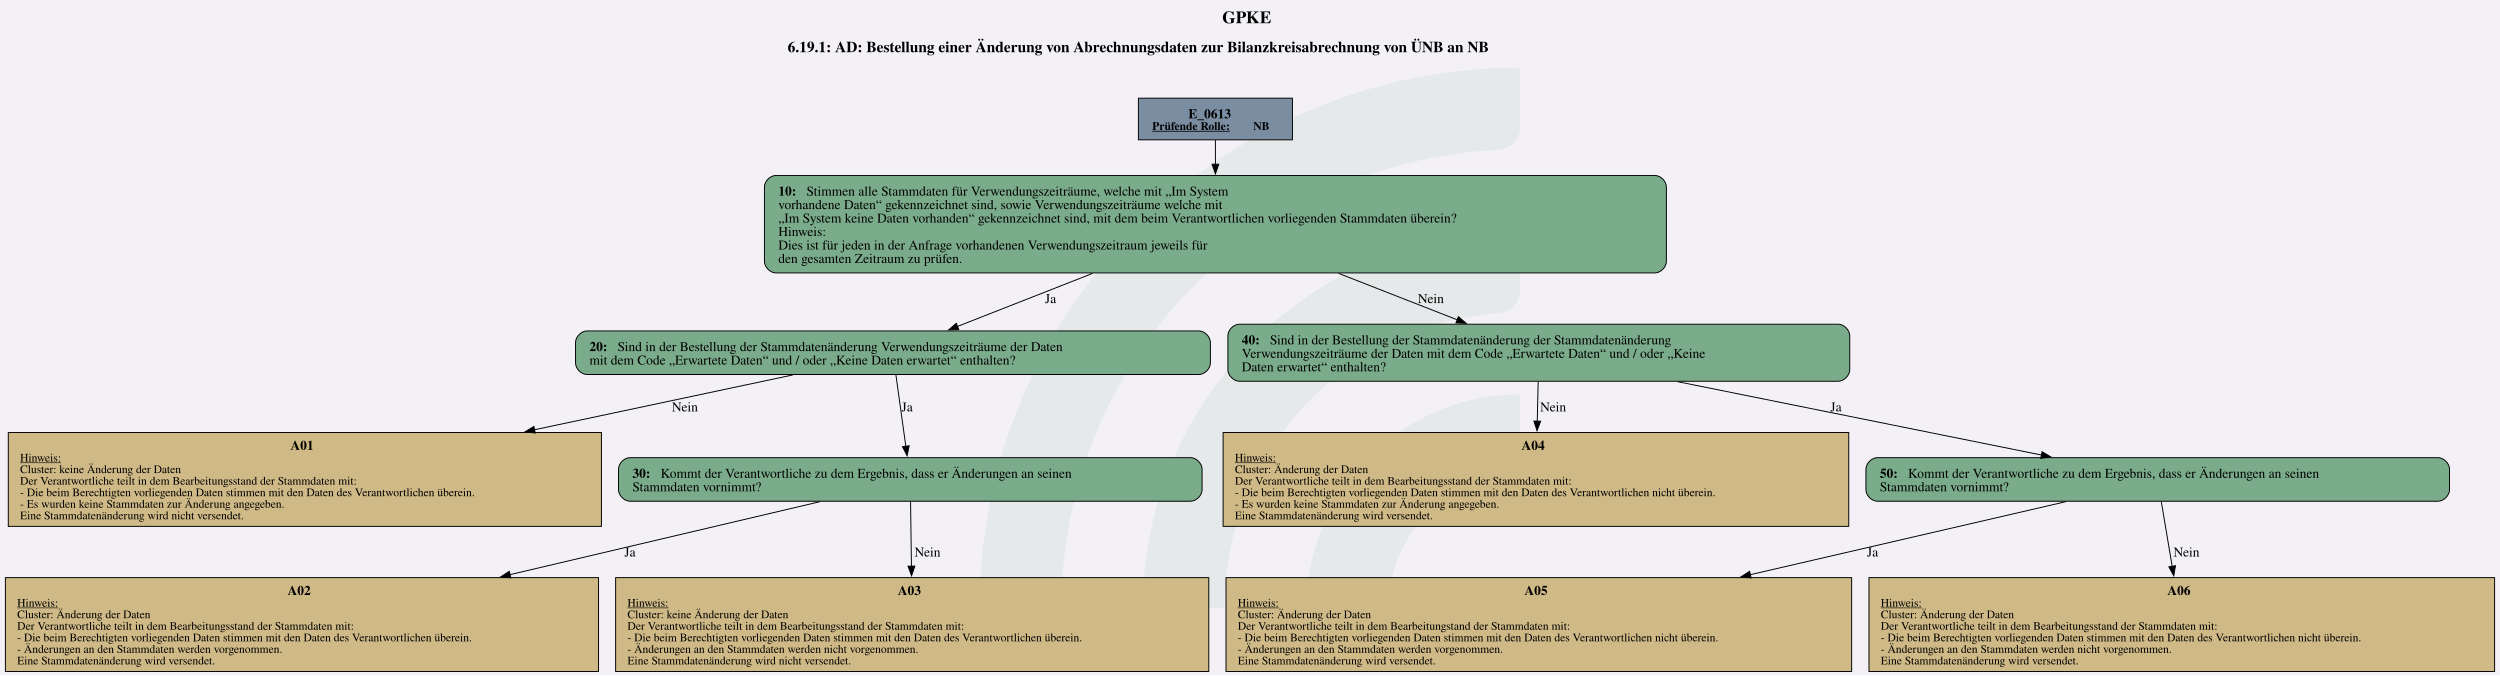
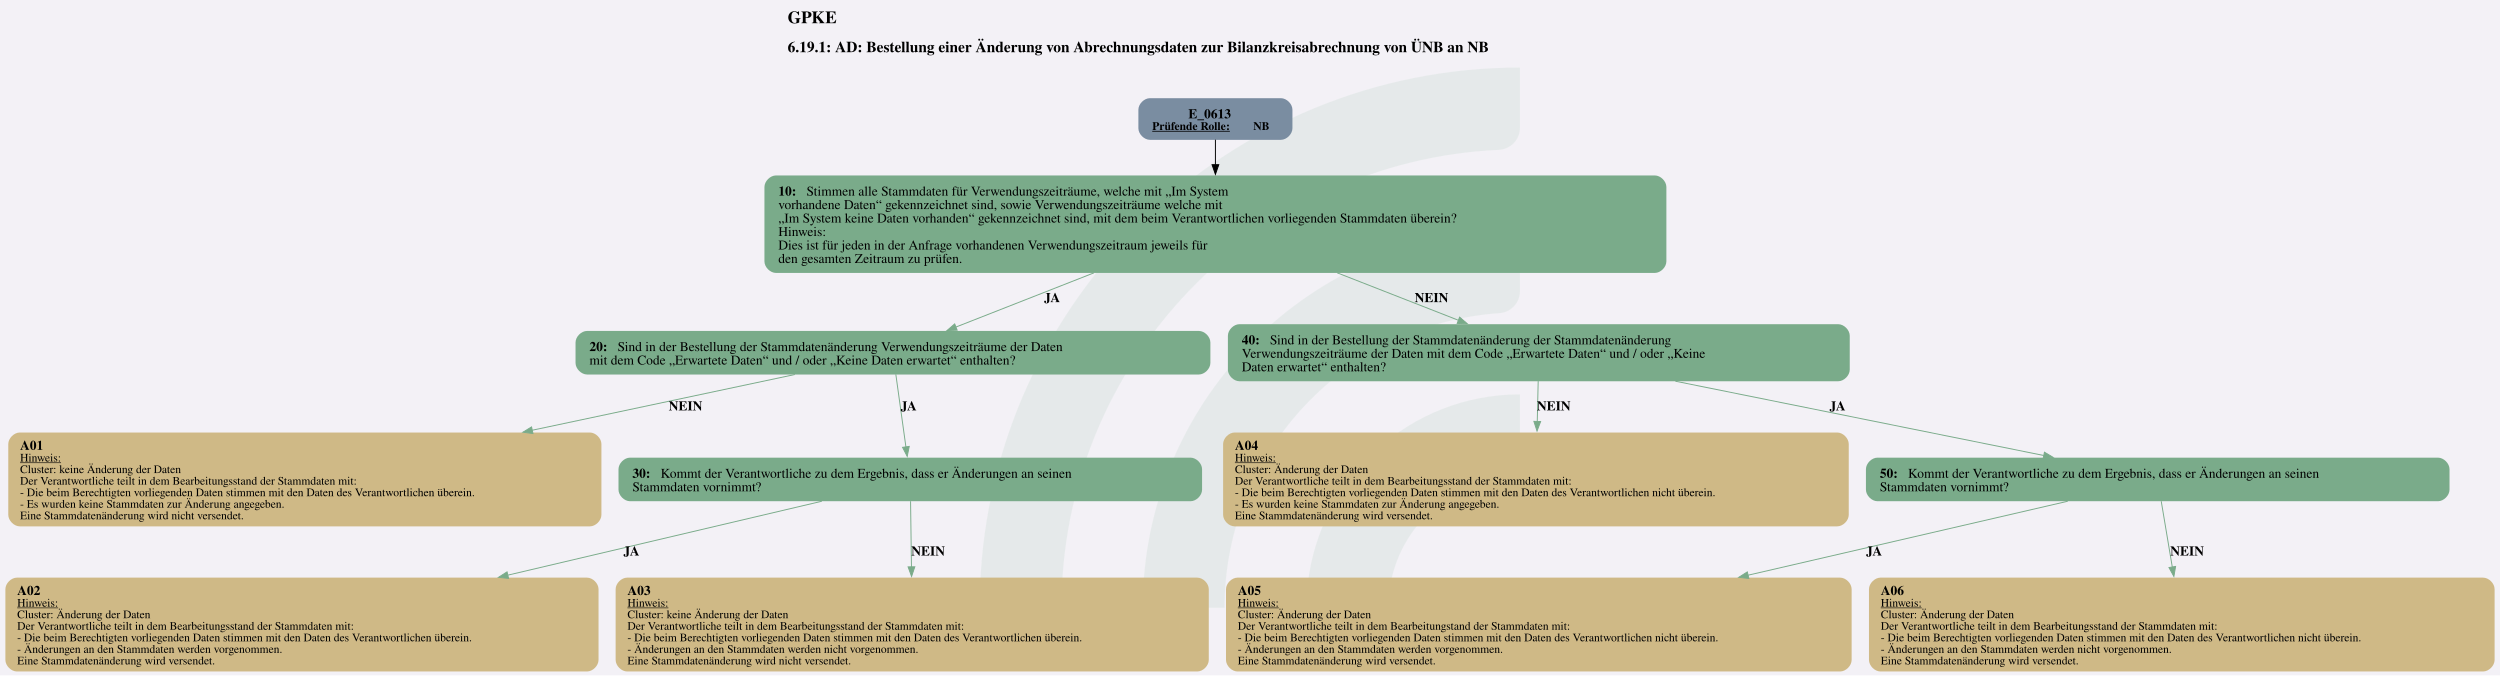
<svg xmlns="http://www.w3.org/2000/svg" version="1.1" width="1920.0px" viewBox="0 0 1920.0 518.667" height="518.667px">
  <g>
    <svg version="1.1" width="1920.0px" viewBox="0 0 1920.0 518.667" height="518.667px">
      <polygon fill="#f3f1f6" points="0,0 1920.0,0 1920.0,518.667 0,518.667" />
      <g>
        <g transform="translate(752.6872, 51.86667) scale(1 1) translate(0, 0) scale(2.34573 2.34573) ">
          <defs id="defs2">
            <clipPath clipPathUnits="userSpaceOnUse" id="clipPath23">
              <path d="M 0,568.156 H 579.236 V 0 H 0 Z" id="path21" />
            </clipPath>
          </defs>
          <g id="layer1" transform="translate(-16.54194,-55.30527)">
            <g id="g19" clip-path="url(#clipPath23)" transform="matrix(0.3527778,0,0,-0.3527778,0.01017023,243.7368)" style="opacity:0.2">
              <g id="g25" transform="translate(122.444,32.7195)">
                <path d="m 0,0 h -56.104 c -11,0 -19.898,9.123 -19.463,20.115 10.594,267.191 231.277,481.302 501.029,481.302 v -56.02 c 0,-10.98 -8.688,-19.892 -19.658,-20.393 C 180.29,414.697 0,228.005 0,0" style="fill:#6ead83;fill-opacity:0.5;fill-rule:nonzero;stroke:none" id="path27" />
              </g>
              <g id="g29" transform="translate(273.7828,32.7195)">
                <path d="m 0,0 h -55.926 c -11.228,0 -20.091,9.482 -19.435,20.69 10.744,183.439 163.389,329.388 349.485,329.388 v -56.263 c 0,-10.709 -8.273,-19.617 -18.957,-20.35 C 112.819,263.696 0,144.774 0,0" style="fill:#6ead83;fill-opacity:0.5;fill-rule:nonzero;stroke:none" id="path31" />
              </g>
              <g id="g33" transform="translate(425.7667,32.7195)">
                <path d="m 0,0 h -55.445 c -11.653,0 -20.604,10.17 -19.334,21.753 10.866,99.032 95.031,176.341 196.919,176.341 v -57.011 c 0,-10.046 -7.283,-18.755 -17.229,-20.165 C 45.688,112.522 0,61.497 0,0" style="fill:#6ead83;fill-opacity:0.5;fill-rule:nonzero;stroke:none" id="path35" />
              </g>
            </g>
          </g>
        </g>
        <svg width="1440pt" height="389pt" viewBox="0.00 0.00 1440.00 389.48">
          <g id="graph0" class="graph" transform="scale(0.555105 0.555105) rotate(0) translate(4 697.63)">
-             <text text-anchor="start" x="1264.18" y="-673.53" font-family="Times,serif" font-weight="bold" font-size="18.00">GPKE</text>
+             <text text-anchor="start" x="812.68" y="-673.53" font-family="Times,serif" font-weight="bold" font-size="18.00">GPKE</text>
            <text text-anchor="start" x="812.68" y="-643.43" font-family="Times,serif" font-weight="bold" font-size="16.00">6.19.1: AD: Bestellung einer Änderung von Abrechnungsdaten zur Bilanzkreisabrechnung von ÜNB an NB</text>
            <g id="node1" class="node">
-               <polygon fill="#7a8da1" stroke="black" points="1337.14,-595.63 1177.09,-595.63 1177.09,-552.35 1337.14,-552.35 1337.14,-595.63" />
+               <path fill="#7a8da1" stroke="black" stroke-width="0" d="M1325.14,-595.63C1325.14,-595.63 1189.09,-595.63 1189.09,-595.63 1183.09,-595.63 1177.09,-589.63 1177.09,-583.63 1177.09,-583.63 1177.09,-564.35 1177.09,-564.35 1177.09,-558.35 1183.09,-552.35 1189.09,-552.35 1189.09,-552.35 1325.14,-552.35 1325.14,-552.35 1331.14,-552.35 1337.14,-558.35 1337.14,-564.35 1337.14,-564.35 1337.14,-583.63 1337.14,-583.63 1337.14,-589.63 1331.14,-595.63 1325.14,-595.63" />
              <text text-anchor="start" x="1228.99" y="-574.69" font-family="Times,serif" font-weight="bold" font-size="14.00">E_0613</text>
              <text text-anchor="start" x="1191.49" y="-562.59" font-family="Times,serif" font-weight="bold" text-decoration="underline" font-size="12.00">Prüfende Rolle:</text>
              <text text-anchor="start" x="1296.49" y="-562.59" font-family="Times,serif" font-weight="bold" font-size="12.00"> NB</text>
            </g>
            <g id="node2" class="node">
-               <path fill="#7aab8a" stroke="black" d="M1713.64,-515.35C1713.64,-515.35 800.59,-515.35 800.59,-515.35 794.59,-515.35 788.59,-509.35 788.59,-503.35 788.59,-503.35 788.59,-426.07 788.59,-426.07 788.59,-420.07 794.59,-414.07 800.59,-414.07 800.59,-414.07 1713.64,-414.07 1713.64,-414.07 1719.64,-414.07 1725.64,-420.07 1725.64,-426.07 1725.64,-426.07 1725.64,-503.35 1725.64,-503.35 1725.64,-509.35 1719.64,-515.35 1713.64,-515.35" />
+               <path fill="#7aab8a" stroke="black" stroke-width="0" d="M1713.64,-515.35C1713.64,-515.35 800.59,-515.35 800.59,-515.35 794.59,-515.35 788.59,-509.35 788.59,-503.35 788.59,-503.35 788.59,-426.07 788.59,-426.07 788.59,-420.07 794.59,-414.07 800.59,-414.07 800.59,-414.07 1713.64,-414.07 1713.64,-414.07 1719.64,-414.07 1725.64,-420.07 1725.64,-426.07 1725.64,-426.07 1725.64,-503.35 1725.64,-503.35 1725.64,-509.35 1719.64,-515.35 1713.64,-515.35" />
              <text text-anchor="start" x="802.99" y="-494.41" font-family="Times,serif" font-weight="bold" font-size="14.00">10: </text>
              <text text-anchor="start" x="832.24" y="-494.41" font-family="Times,serif" font-size="14.00">Stimmen alle Stammdaten für Verwendungszeiträume, welche mit „Im System</text>
              <text text-anchor="start" x="802.99" y="-480.41" font-family="Times,serif" font-size="14.00">vorhandene Daten“ gekennzeichnet sind, sowie Verwendungszeiträume welche mit</text>
              <text text-anchor="start" x="802.99" y="-466.41" font-family="Times,serif" font-size="14.00">„Im System keine Daten vorhanden“ gekennzeichnet sind, mit dem beim Verantwortlichen vorliegenden Stammdaten überein?</text>
              <text text-anchor="start" x="802.99" y="-452.41" font-family="Times,serif" font-size="14.00">Hinweis:</text>
              <text text-anchor="start" x="802.99" y="-438.41" font-family="Times,serif" font-size="14.00">Dies ist für jeden in der Anfrage vorhandenen Verwendungszeitraum jeweils für</text>
              <text text-anchor="start" x="802.99" y="-424.41" font-family="Times,serif" font-size="14.00">den gesamten Zeitraum zu prüfen.</text>
            </g>
            <g id="edge1" class="edge">
-               <path fill="none" stroke="black" d="M1257.12,-552.05C1257.12,-544.68 1257.12,-535.97 1257.12,-526.97" />
-               <polygon fill="black" stroke="black" points="1260.62,-527 1257.12,-517 1253.62,-527 1260.62,-527" />
+               <path fill="none" stroke="black" d="M1257.12,-552.56C1257.12,-544.95 1257.12,-535.88 1257.12,-526.5" />
+               <polygon fill="black" stroke="black" points="1260.62,-526.52 1257.12,-516.52 1253.62,-526.52 1260.62,-526.52" />
            </g>
            <g id="node3" class="node">
-               <path fill="#7aab8a" stroke="black" d="M1239.89,-353.82C1239.89,-353.82 604.34,-353.82 604.34,-353.82 598.34,-353.82 592.34,-347.82 592.34,-341.82 592.34,-341.82 592.34,-320.54 592.34,-320.54 592.34,-314.54 598.34,-308.54 604.34,-308.54 604.34,-308.54 1239.89,-308.54 1239.89,-308.54 1245.89,-308.54 1251.89,-314.54 1251.89,-320.54 1251.89,-320.54 1251.89,-341.82 1251.89,-341.82 1251.89,-347.82 1245.89,-353.82 1239.89,-353.82" />
+               <path fill="#7aab8a" stroke="black" stroke-width="0" d="M1239.89,-353.82C1239.89,-353.82 604.34,-353.82 604.34,-353.82 598.34,-353.82 592.34,-347.82 592.34,-341.82 592.34,-341.82 592.34,-320.54 592.34,-320.54 592.34,-314.54 598.34,-308.54 604.34,-308.54 604.34,-308.54 1239.89,-308.54 1239.89,-308.54 1245.89,-308.54 1251.89,-314.54 1251.89,-320.54 1251.89,-320.54 1251.89,-341.82 1251.89,-341.82 1251.89,-347.82 1245.89,-353.82 1239.89,-353.82" />
              <text text-anchor="start" x="606.74" y="-332.88" font-family="Times,serif" font-weight="bold" font-size="14.00">20: </text>
              <text text-anchor="start" x="635.99" y="-332.88" font-family="Times,serif" font-size="14.00">Sind in der Bestellung der Stammdatenänderung Verwendungszeiträume der Daten</text>
              <text text-anchor="start" x="606.74" y="-318.88" font-family="Times,serif" font-size="14.00">mit dem Code „Erwartete Daten“ und / oder „Keine Daten erwartet“ enthalten?</text>
            </g>
            <g id="edge2" class="edge">
-               <path fill="none" stroke="black" d="M1129.51,-413.61C1081.64,-394.82 1029.16,-374.21 988.97,-358.43" />
-               <polygon fill="black" stroke="black" points="990.5,-355.27 979.91,-354.87 987.94,-361.78 990.5,-355.27" />
-               <text text-anchor="middle" x="1085.87" y="-382.77" font-family="Times,serif" font-size="14.00">Ja</text>
+               <path fill="none" stroke="#7aab8a" d="M1130.94,-414.17C1082.08,-394.99 1028.21,-373.84 987.42,-357.82" />
+               <polygon fill="#7aab8a" stroke="#7aab8a" points="988.81,-354.61 978.23,-354.21 986.25,-361.12 988.81,-354.61" />
+               <text text-anchor="start" x="1079.12" y="-383.77" font-family="Times,serif" font-weight="bold" font-size="14.00">JA</text>
            </g>
            <g id="node8" class="node">
-               <path fill="#7aab8a" stroke="black" d="M1904.14,-360.82C1904.14,-360.82 1282.09,-360.82 1282.09,-360.82 1276.09,-360.82 1270.09,-354.82 1270.09,-348.82 1270.09,-348.82 1270.09,-313.54 1270.09,-313.54 1270.09,-307.54 1276.09,-301.54 1282.09,-301.54 1282.09,-301.54 1904.14,-301.54 1904.14,-301.54 1910.14,-301.54 1916.14,-307.54 1916.14,-313.54 1916.14,-313.54 1916.14,-348.82 1916.14,-348.82 1916.14,-354.82 1910.14,-360.82 1904.14,-360.82" />
+               <path fill="#7aab8a" stroke="black" stroke-width="0" d="M1904.14,-360.82C1904.14,-360.82 1282.09,-360.82 1282.09,-360.82 1276.09,-360.82 1270.09,-354.82 1270.09,-348.82 1270.09,-348.82 1270.09,-313.54 1270.09,-313.54 1270.09,-307.54 1276.09,-301.54 1282.09,-301.54 1282.09,-301.54 1904.14,-301.54 1904.14,-301.54 1910.14,-301.54 1916.14,-307.54 1916.14,-313.54 1916.14,-313.54 1916.14,-348.82 1916.14,-348.82 1916.14,-354.82 1910.14,-360.82 1904.14,-360.82" />
              <text text-anchor="start" x="1284.49" y="-339.88" font-family="Times,serif" font-weight="bold" font-size="14.00">40: </text>
              <text text-anchor="start" x="1313.74" y="-339.88" font-family="Times,serif" font-size="14.00">Sind in der Bestellung der Stammdatenänderung der Stammdatenänderung</text>
              <text text-anchor="start" x="1284.49" y="-325.88" font-family="Times,serif" font-size="14.00">Verwendungszeiträume der Daten mit dem Code „Erwartete Daten“ und / oder „Keine</text>
              <text text-anchor="start" x="1284.49" y="-311.88" font-family="Times,serif" font-size="14.00">Daten erwartet“ enthalten?</text>
            </g>
            <g id="edge3" class="edge">
-               <path fill="none" stroke="black" d="M1385.1,-413.61C1426.46,-397.42 1471.26,-379.88 1508.65,-365.24" />
-               <polygon fill="black" stroke="black" points="1509.55,-368.65 1517.59,-361.75 1507,-362.13 1509.55,-368.65" />
-               <text text-anchor="middle" x="1480.99" y="-382.77" font-family="Times,serif" font-size="14.00">Nein</text>
+               <path fill="none" stroke="#7aab8a" d="M1383.66,-414.17C1425.83,-397.66 1471.72,-379.7 1509.77,-364.81" />
+               <polygon fill="#7aab8a" stroke="#7aab8a" points="1510.83,-368.15 1518.87,-361.24 1508.28,-361.63 1510.83,-368.15" />
+               <text text-anchor="start" x="1464.12" y="-383.77" font-family="Times,serif" font-weight="bold" font-size="14.00">NEIN</text>
            </g>
            <g id="node4" class="node">
-               <polygon fill="#cfb986" stroke="black" points="619.23,-248.29 3,-248.29 3,-150.77 619.23,-150.77 619.23,-248.29" />
-               <text text-anchor="start" x="296.12" y="-230.23" font-family="Times,serif" font-weight="bold" font-size="14.00">A01</text>
+               <path fill="#cfb986" stroke="black" stroke-width="0" d="M607.23,-248.29C607.23,-248.29 15,-248.29 15,-248.29 9,-248.29 3,-242.29 3,-236.29 3,-236.29 3,-162.77 3,-162.77 3,-156.77 9,-150.77 15,-150.77 15,-150.77 607.23,-150.77 607.23,-150.77 613.23,-150.77 619.23,-156.77 619.23,-162.77 619.23,-162.77 619.23,-236.29 619.23,-236.29 619.23,-242.29 613.23,-248.29 607.23,-248.29" />
+               <text text-anchor="start" x="15.24" y="-230.23" font-family="Times,serif" font-weight="bold" font-size="14.00">A01</text>
              <text text-anchor="start" x="15.24" y="-218.13" font-family="Times,serif" text-decoration="underline" font-size="12.00">Hinweis:</text>
              <text text-anchor="start" x="15.24" y="-206.13" font-family="Times,serif" font-size="12.00">Cluster: keine Änderung der Daten</text>
              <text text-anchor="start" x="15.24" y="-194.13" font-family="Times,serif" font-size="12.00">Der Verantwortliche teilt in dem Bearbeitungsstand der Stammdaten mit:</text>
              <text text-anchor="start" x="15.24" y="-182.13" font-family="Times,serif" font-size="12.00">- Die beim Berechtigten vorliegenden Daten stimmen mit den Daten des Verantwortlichen überein.</text>
              <text text-anchor="start" x="15.24" y="-170.13" font-family="Times,serif" font-size="12.00">- Es wurden keine Stammdaten zur Änderung angegeben.</text>
              <text text-anchor="start" x="15.24" y="-158.13" font-family="Times,serif" font-size="12.00">Eine Stammdatenänderung wird nicht versendet.</text>
            </g>
            <g id="edge4" class="edge">
-               <path fill="none" stroke="black" d="M818.12,-308.11C744.47,-292.49 642.63,-270.87 549.52,-251.12" />
-               <polygon fill="black" stroke="black" points="550.5,-247.75 539.99,-249.1 549.05,-254.6 550.5,-247.75" />
-               <text text-anchor="middle" x="705.99" y="-270.24" font-family="Times,serif" font-size="14.00">Nein</text>
+               <path fill="none" stroke="#7aab8a" d="M820.19,-308.55C745.81,-292.77 641.88,-270.72 547.3,-250.65" />
+               <polygon fill="#7aab8a" stroke="#7aab8a" points="548.1,-247.24 537.59,-248.59 546.65,-254.09 548.1,-247.24" />
+               <text text-anchor="start" x="689.12" y="-271.24" font-family="Times,serif" font-weight="bold" font-size="14.00">NEIN</text>
            </g>
            <g id="node5" class="node">
-               <path fill="#7aab8a" stroke="black" d="M1231.26,-222.17C1231.26,-222.17 648.97,-222.17 648.97,-222.17 642.97,-222.17 636.97,-216.17 636.97,-210.17 636.97,-210.17 636.97,-188.89 636.97,-188.89 636.97,-182.89 642.97,-176.89 648.97,-176.89 648.97,-176.89 1231.26,-176.89 1231.26,-176.89 1237.26,-176.89 1243.26,-182.89 1243.26,-188.89 1243.26,-188.89 1243.26,-210.17 1243.26,-210.17 1243.26,-216.17 1237.26,-222.17 1231.26,-222.17" />
+               <path fill="#7aab8a" stroke="black" stroke-width="0" d="M1231.26,-222.17C1231.26,-222.17 648.97,-222.17 648.97,-222.17 642.97,-222.17 636.97,-216.17 636.97,-210.17 636.97,-210.17 636.97,-188.89 636.97,-188.89 636.97,-182.89 642.97,-176.89 648.97,-176.89 648.97,-176.89 1231.26,-176.89 1231.26,-176.89 1237.26,-176.89 1243.26,-182.89 1243.26,-188.89 1243.26,-188.89 1243.26,-210.17 1243.26,-210.17 1243.26,-216.17 1237.26,-222.17 1231.26,-222.17" />
              <text text-anchor="start" x="651.37" y="-201.23" font-family="Times,serif" font-weight="bold" font-size="14.00">30: </text>
              <text text-anchor="start" x="680.62" y="-201.23" font-family="Times,serif" font-size="14.00">Kommt der Verantwortliche zu dem Ergebnis, dass er Änderungen an seinen</text>
              <text text-anchor="start" x="651.37" y="-187.23" font-family="Times,serif" font-size="14.00">Stammdaten vornimmt?</text>
            </g>
            <g id="edge5" class="edge">
-               <path fill="none" stroke="black" d="M925.17,-308.19C928,-287.79 932.25,-257.16 935.5,-233.78" />
-               <polygon fill="black" stroke="black" points="938.93,-234.52 936.84,-224.13 932,-233.55 938.93,-234.52" />
-               <text text-anchor="middle" x="936.87" y="-270.24" font-family="Times,serif" font-size="14.00">Ja</text>
+               <path fill="none" stroke="#7aab8a" d="M925.09,-308.77C927.94,-288.22 932.29,-256.9 935.58,-233.23" />
+               <polygon fill="#7aab8a" stroke="#7aab8a" points="939.02,-233.86 936.93,-223.47 932.09,-232.89 939.02,-233.86" />
+               <text text-anchor="start" x="930.12" y="-271.24" font-family="Times,serif" font-weight="bold" font-size="14.00">JA</text>
            </g>
            <g id="node6" class="node">
-               <polygon fill="#cfb986" stroke="black" points="616.23,-97.52 0,-97.52 0,0 616.23,0 616.23,-97.52" />
-               <text text-anchor="start" x="293.12" y="-79.46" font-family="Times,serif" font-weight="bold" font-size="14.00">A02</text>
+               <path fill="#cfb986" stroke="black" stroke-width="0" d="M604.23,-97.52C604.23,-97.52 12,-97.52 12,-97.52 6,-97.52 0,-91.52 0,-85.52 0,-85.52 0,-12 0,-12 0,-6 6,0 12,0 12,0 604.23,0 604.23,0 610.23,0 616.23,-6 616.23,-12 616.23,-12 616.23,-85.52 616.23,-85.52 616.23,-91.52 610.23,-97.52 604.23,-97.52" />
+               <text text-anchor="start" x="12.24" y="-79.46" font-family="Times,serif" font-weight="bold" font-size="14.00">A02</text>
              <text text-anchor="start" x="12.24" y="-67.36" font-family="Times,serif" text-decoration="underline" font-size="12.00">Hinweis:</text>
              <text text-anchor="start" x="12.24" y="-55.36" font-family="Times,serif" font-size="12.00">Cluster: Änderung der Daten</text>
              <text text-anchor="start" x="12.24" y="-43.36" font-family="Times,serif" font-size="12.00">Der Verantwortliche teilt in dem Bearbeitungsstand der Stammdaten mit:</text>
              <text text-anchor="start" x="12.24" y="-31.36" font-family="Times,serif" font-size="12.00">- Die beim Berechtigten vorliegenden Daten stimmen mit den Daten des Verantwortlichen überein.</text>
              <text text-anchor="start" x="12.24" y="-19.36" font-family="Times,serif" font-size="12.00">- Änderungen an den Stammdaten werden vorgenommen.</text>
              <text text-anchor="start" x="12.24" y="-7.36" font-family="Times,serif" font-size="12.00">Eine Stammdatenänderung wird versendet.</text>
            </g>
            <g id="edge6" class="edge">
-               <path fill="none" stroke="black" d="M846.18,-176.42C761.49,-156.48 633.77,-126.42 524.01,-100.58" />
-               <polygon fill="black" stroke="black" points="525.12,-97.25 514.58,-98.36 523.51,-104.06 525.12,-97.25" />
-               <text text-anchor="middle" x="648.87" y="-119.47" font-family="Times,serif" font-size="14.00">Ja</text>
+               <path fill="none" stroke="#7aab8a" d="M848.22,-176.9C762.99,-156.83 632.94,-126.22 521.82,-100.06" />
+               <polygon fill="#7aab8a" stroke="#7aab8a" points="522.79,-96.7 512.25,-97.81 521.18,-103.51 522.79,-96.7" />
+               <text text-anchor="start" x="642.12" y="-120.47" font-family="Times,serif" font-weight="bold" font-size="14.00">JA</text>
            </g>
            <g id="node7" class="node">
-               <polygon fill="#cfb986" stroke="black" points="1250.23,-97.52 634,-97.52 634,0 1250.23,0 1250.23,-97.52" />
-               <text text-anchor="start" x="927.12" y="-79.46" font-family="Times,serif" font-weight="bold" font-size="14.00">A03</text>
+               <path fill="#cfb986" stroke="black" stroke-width="0" d="M1238.23,-97.52C1238.23,-97.52 646,-97.52 646,-97.52 640,-97.52 634,-91.52 634,-85.52 634,-85.52 634,-12 634,-12 634,-6 640,0 646,0 646,0 1238.23,0 1238.23,0 1244.23,0 1250.23,-6 1250.23,-12 1250.23,-12 1250.23,-85.52 1250.23,-85.52 1250.23,-91.52 1244.23,-97.52 1238.23,-97.52" />
+               <text text-anchor="start" x="646.24" y="-79.46" font-family="Times,serif" font-weight="bold" font-size="14.00">A03</text>
              <text text-anchor="start" x="646.24" y="-67.36" font-family="Times,serif" text-decoration="underline" font-size="12.00">Hinweis:</text>
              <text text-anchor="start" x="646.24" y="-55.36" font-family="Times,serif" font-size="12.00">Cluster: keine Änderung der Daten</text>
              <text text-anchor="start" x="646.24" y="-43.36" font-family="Times,serif" font-size="12.00">Der Verantwortliche teilt in dem Bearbeitungsstand der Stammdaten mit:</text>
              <text text-anchor="start" x="646.24" y="-31.36" font-family="Times,serif" font-size="12.00">- Die beim Berechtigten vorliegenden Daten stimmen mit den Daten des Verantwortlichen überein.</text>
              <text text-anchor="start" x="646.24" y="-19.36" font-family="Times,serif" font-size="12.00">- Änderungen an den Stammdaten werden nicht vorgenommen.</text>
              <text text-anchor="start" x="646.24" y="-7.36" font-family="Times,serif" font-size="12.00">Eine Stammdatenänderung wird nicht versendet.</text>
            </g>
            <g id="edge7" class="edge">
-               <path fill="none" stroke="black" d="M940.41,-176.58C940.65,-158.87 940.99,-133.08 941.31,-109.38" />
-               <polygon fill="black" stroke="black" points="944.81,-109.52 941.45,-99.48 937.81,-109.43 944.81,-109.52" />
-               <text text-anchor="middle" x="957.99" y="-119.47" font-family="Times,serif" font-size="14.00">Nein</text>
+               <path fill="none" stroke="#7aab8a" d="M940.41,-176.9C940.65,-158.95 941,-132.56 941.33,-108.46" />
+               <polygon fill="#7aab8a" stroke="#7aab8a" points="944.82,-108.79 941.46,-98.75 937.82,-108.7 944.82,-108.79" />
+               <text text-anchor="start" x="941.12" y="-120.47" font-family="Times,serif" font-weight="bold" font-size="14.00">NEIN</text>
            </g>
            <g id="node9" class="node">
-               <polygon fill="#cfb986" stroke="black" points="1915.11,-248.29 1265.12,-248.29 1265.12,-150.77 1915.11,-150.77 1915.11,-248.29" />
-               <text text-anchor="start" x="1575.12" y="-230.23" font-family="Times,serif" font-weight="bold" font-size="14.00">A04</text>
+               <path fill="#cfb986" stroke="black" stroke-width="0" d="M1903.11,-248.29C1903.11,-248.29 1277.12,-248.29 1277.12,-248.29 1271.12,-248.29 1265.12,-242.29 1265.12,-236.29 1265.12,-236.29 1265.12,-162.77 1265.12,-162.77 1265.12,-156.77 1271.12,-150.77 1277.12,-150.77 1277.12,-150.77 1903.11,-150.77 1903.11,-150.77 1909.11,-150.77 1915.11,-156.77 1915.11,-162.77 1915.11,-162.77 1915.11,-236.29 1915.11,-236.29 1915.11,-242.29 1909.11,-248.29 1903.11,-248.29" />
+               <text text-anchor="start" x="1277.37" y="-230.23" font-family="Times,serif" font-weight="bold" font-size="14.00">A04</text>
              <text text-anchor="start" x="1277.37" y="-218.13" font-family="Times,serif" text-decoration="underline" font-size="12.00">Hinweis:</text>
              <text text-anchor="start" x="1277.37" y="-206.13" font-family="Times,serif" font-size="12.00">Cluster: Änderung der Daten</text>
              <text text-anchor="start" x="1277.37" y="-194.13" font-family="Times,serif" font-size="12.00">Der Verantwortliche teilt in dem Bearbeitungsstand der Stammdaten mit:</text>
              <text text-anchor="start" x="1277.37" y="-182.13" font-family="Times,serif" font-size="12.00">- Die beim Berechtigten vorliegenden Daten stimmen mit den Daten des Verantwortlichen nicht überein.</text>
              <text text-anchor="start" x="1277.37" y="-170.13" font-family="Times,serif" font-size="12.00">- Es wurden keine Stammdaten zur Änderung angegeben.</text>
              <text text-anchor="start" x="1277.37" y="-158.13" font-family="Times,serif" font-size="12.00">Eine Stammdatenänderung wird versendet.</text>
            </g>
            <g id="edge8" class="edge">
-               <path fill="none" stroke="black" d="M1592.44,-301.08C1592.16,-288.89 1591.82,-274.24 1591.49,-259.95" />
-               <polygon fill="black" stroke="black" points="1594.99,-260.04 1591.26,-250.13 1587.99,-260.2 1594.99,-260.04" />
-               <text text-anchor="middle" x="1607.99" y="-270.24" font-family="Times,serif" font-size="14.00">Nein</text>
+               <path fill="none" stroke="#7aab8a" d="M1592.46,-301.73C1592.17,-289.25 1591.82,-274.12 1591.48,-259.41" />
+               <polygon fill="#7aab8a" stroke="#7aab8a" points="1594.99,-259.71 1591.25,-249.79 1587.99,-259.87 1594.99,-259.71" />
+               <text text-anchor="start" x="1591.12" y="-271.24" font-family="Times,serif" font-weight="bold" font-size="14.00">NEIN</text>
            </g>
            <g id="node10" class="node">
-               <path fill="#7aab8a" stroke="black" d="M2527.26,-222.17C2527.26,-222.17 1944.96,-222.17 1944.96,-222.17 1938.96,-222.17 1932.96,-216.17 1932.96,-210.17 1932.96,-210.17 1932.96,-188.89 1932.96,-188.89 1932.96,-182.89 1938.96,-176.89 1944.96,-176.89 1944.96,-176.89 2527.26,-176.89 2527.26,-176.89 2533.26,-176.89 2539.26,-182.89 2539.26,-188.89 2539.26,-188.89 2539.26,-210.17 2539.26,-210.17 2539.26,-216.17 2533.26,-222.17 2527.26,-222.17" />
+               <path fill="#7aab8a" stroke="black" stroke-width="0" d="M2527.26,-222.17C2527.26,-222.17 1944.96,-222.17 1944.96,-222.17 1938.96,-222.17 1932.96,-216.17 1932.96,-210.17 1932.96,-210.17 1932.96,-188.89 1932.96,-188.89 1932.96,-182.89 1938.96,-176.89 1944.96,-176.89 1944.96,-176.89 2527.26,-176.89 2527.26,-176.89 2533.26,-176.89 2539.26,-182.89 2539.26,-188.89 2539.26,-188.89 2539.26,-210.17 2539.26,-210.17 2539.26,-216.17 2533.26,-222.17 2527.26,-222.17" />
              <text text-anchor="start" x="1947.36" y="-201.23" font-family="Times,serif" font-weight="bold" font-size="14.00">50: </text>
              <text text-anchor="start" x="1976.61" y="-201.23" font-family="Times,serif" font-size="14.00">Kommt der Verantwortliche zu dem Ergebnis, dass er Änderungen an seinen</text>
              <text text-anchor="start" x="1947.36" y="-187.23" font-family="Times,serif" font-size="14.00">Stammdaten vornimmt?</text>
            </g>
            <g id="edge9" class="edge">
-               <path fill="none" stroke="black" d="M1737.42,-301.08C1851.23,-278.14 2008.12,-246.5 2115.35,-224.88" />
-               <polygon fill="black" stroke="black" points="2115.95,-228.33 2125.06,-222.92 2114.57,-221.47 2115.95,-228.33" />
-               <text text-anchor="middle" x="1901.87" y="-270.24" font-family="Times,serif" font-size="14.00">Ja</text>
+               <path fill="none" stroke="#7aab8a" d="M1735.02,-301.57C1849.86,-278.41 2009.71,-246.18 2117.74,-224.4" />
+               <polygon fill="#7aab8a" stroke="#7aab8a" points="2118.41,-227.83 2127.52,-222.43 2117.03,-220.97 2118.41,-227.83" />
+               <text text-anchor="start" x="1895.12" y="-271.24" font-family="Times,serif" font-weight="bold" font-size="14.00">JA</text>
            </g>
            <g id="node11" class="node">
-               <polygon fill="#cfb986" stroke="black" points="1918.11,-97.52 1268.12,-97.52 1268.12,0 1918.11,0 1918.11,-97.52" />
-               <text text-anchor="start" x="1578.12" y="-79.46" font-family="Times,serif" font-weight="bold" font-size="14.00">A05</text>
+               <path fill="#cfb986" stroke="black" stroke-width="0" d="M1906.11,-97.52C1906.11,-97.52 1280.12,-97.52 1280.12,-97.52 1274.12,-97.52 1268.12,-91.52 1268.12,-85.52 1268.12,-85.52 1268.12,-12 1268.12,-12 1268.12,-6 1274.12,0 1280.12,0 1280.12,0 1906.11,0 1906.11,0 1912.11,0 1918.11,-6 1918.11,-12 1918.11,-12 1918.11,-85.52 1918.11,-85.52 1918.11,-91.52 1912.11,-97.52 1906.11,-97.52" />
+               <text text-anchor="start" x="1280.37" y="-79.46" font-family="Times,serif" font-weight="bold" font-size="14.00">A05</text>
              <text text-anchor="start" x="1280.37" y="-67.36" font-family="Times,serif" text-decoration="underline" font-size="12.00">Hinweis:</text>
              <text text-anchor="start" x="1280.37" y="-55.36" font-family="Times,serif" font-size="12.00">Cluster: Änderung der Daten</text>
              <text text-anchor="start" x="1280.37" y="-43.36" font-family="Times,serif" font-size="12.00">Der Verantwortliche teilt in dem Bearbeitungstand der Stammdaten mit:</text>
              <text text-anchor="start" x="1280.37" y="-31.36" font-family="Times,serif" font-size="12.00">- Die beim Berechtigten vorliegenden Daten stimmen mit den Daten des Verantwortlichen nicht überein.</text>
              <text text-anchor="start" x="1280.37" y="-19.36" font-family="Times,serif" font-size="12.00">- Änderungen an den Stammdaten werden vorgenommen.</text>
              <text text-anchor="start" x="1280.37" y="-7.36" font-family="Times,serif" font-size="12.00">Eine Stammdatenänderung wird versendet.</text>
            </g>
            <g id="edge10" class="edge">
-               <path fill="none" stroke="black" d="M2140.55,-176.42C2054.38,-156.48 1924.43,-126.42 1812.77,-100.58" />
-               <polygon fill="black" stroke="black" points="1813.68,-97.2 1803.15,-98.36 1812.1,-104.02 1813.68,-97.2" />
-               <text text-anchor="middle" x="1939.87" y="-119.47" font-family="Times,serif" font-size="14.00">Ja</text>
+               <path fill="none" stroke="#7aab8a" d="M2142.62,-176.9C2055.81,-156.81 1923.33,-126.16 1810.19,-99.98" />
+               <polygon fill="#7aab8a" stroke="#7aab8a" points="1811.31,-96.65 1800.78,-97.81 1809.73,-103.47 1811.31,-96.65" />
+               <text text-anchor="start" x="1933.12" y="-120.47" font-family="Times,serif" font-weight="bold" font-size="14.00">JA</text>
            </g>
            <g id="node12" class="node">
-               <polygon fill="#cfb986" stroke="black" points="2586.1,-97.52 1936.12,-97.52 1936.12,0 2586.1,0 2586.1,-97.52" />
-               <text text-anchor="start" x="2246.11" y="-79.46" font-family="Times,serif" font-weight="bold" font-size="14.00">A06</text>
+               <path fill="#cfb986" stroke="black" stroke-width="0" d="M2574.1,-97.52C2574.1,-97.52 1948.12,-97.52 1948.12,-97.52 1942.12,-97.52 1936.12,-91.52 1936.12,-85.52 1936.12,-85.52 1936.12,-12 1936.12,-12 1936.12,-6 1942.12,0 1948.12,0 1948.12,0 2574.1,0 2574.1,0 2580.1,0 2586.1,-6 2586.1,-12 2586.1,-12 2586.1,-85.52 2586.1,-85.52 2586.1,-91.52 2580.1,-97.52 2574.1,-97.52" />
+               <text text-anchor="start" x="1948.36" y="-79.46" font-family="Times,serif" font-weight="bold" font-size="14.00">A06</text>
              <text text-anchor="start" x="1948.36" y="-67.36" font-family="Times,serif" text-decoration="underline" font-size="12.00">Hinweis:</text>
              <text text-anchor="start" x="1948.36" y="-55.36" font-family="Times,serif" font-size="12.00">Cluster: Änderung der Daten</text>
              <text text-anchor="start" x="1948.36" y="-43.36" font-family="Times,serif" font-size="12.00">Der Verantwortliche teilt in dem Bearbeitungsstand der Stammdaten mit:</text>
              <text text-anchor="start" x="1948.36" y="-31.36" font-family="Times,serif" font-size="12.00">- Die beim Berechtigten vorliegenden Daten stimmen mit den Daten des Verantwortlichen nicht überein.</text>
              <text text-anchor="start" x="1948.36" y="-19.36" font-family="Times,serif" font-size="12.00">- Änderungen an den Stammdaten werden nicht vorgenommen.</text>
              <text text-anchor="start" x="1948.36" y="-7.36" font-family="Times,serif" font-size="12.00">Eine Stammdatenänderung wird versendet.</text>
            </g>
            <g id="edge11" class="edge">
-               <path fill="none" stroke="black" d="M2239.8,-176.58C2242.79,-158.79 2247.15,-132.85 2251.15,-109.06" />
-               <polygon fill="black" stroke="black" points="2254.56,-109.9 2252.76,-99.45 2247.66,-108.74 2254.56,-109.9" />
-               <text text-anchor="middle" x="2265.99" y="-119.47" font-family="Times,serif" font-size="14.00">Nein</text>
+               <path fill="none" stroke="#7aab8a" d="M2239.75,-176.9C2242.77,-158.95 2247.2,-132.56 2251.25,-108.46" />
+               <polygon fill="#7aab8a" stroke="#7aab8a" points="2254.68,-109.17 2252.89,-98.73 2247.78,-108.01 2254.68,-109.17" />
+               <text text-anchor="start" x="2249.11" y="-120.47" font-family="Times,serif" font-weight="bold" font-size="14.00">NEIN</text>
            </g>
          </g>
        </svg>
      </g>
    </svg>
  </g>
</svg>
